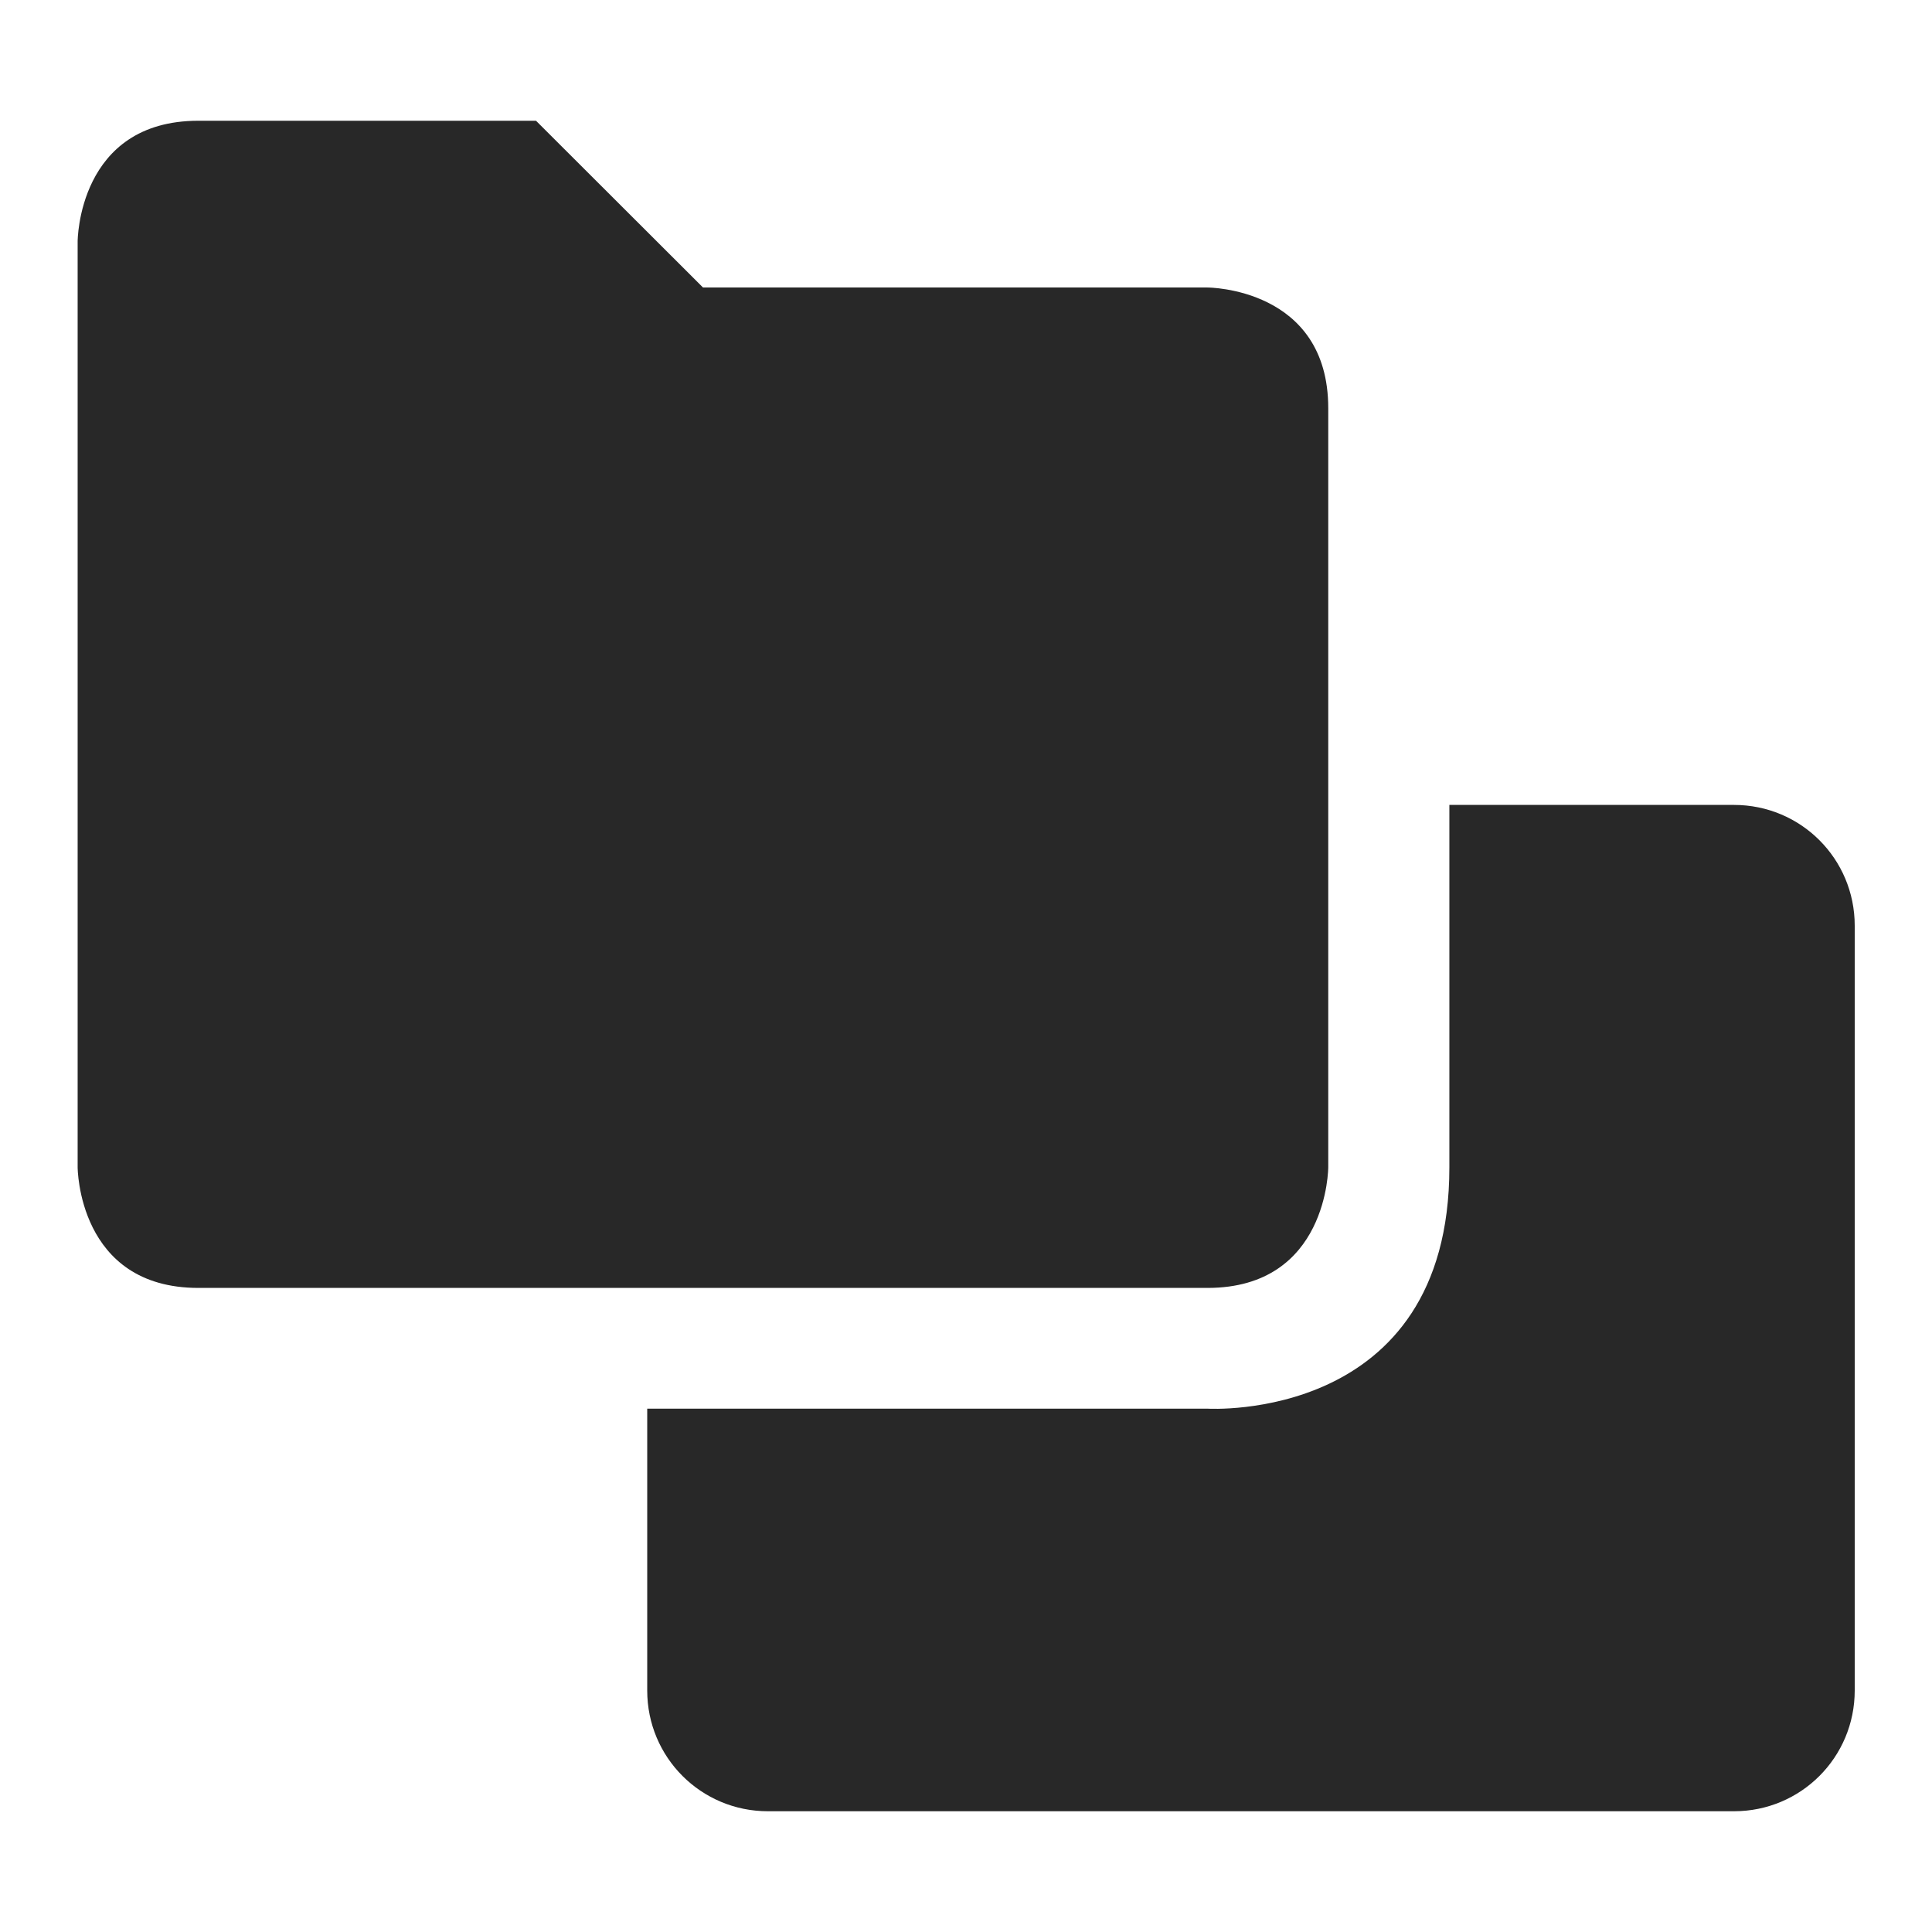
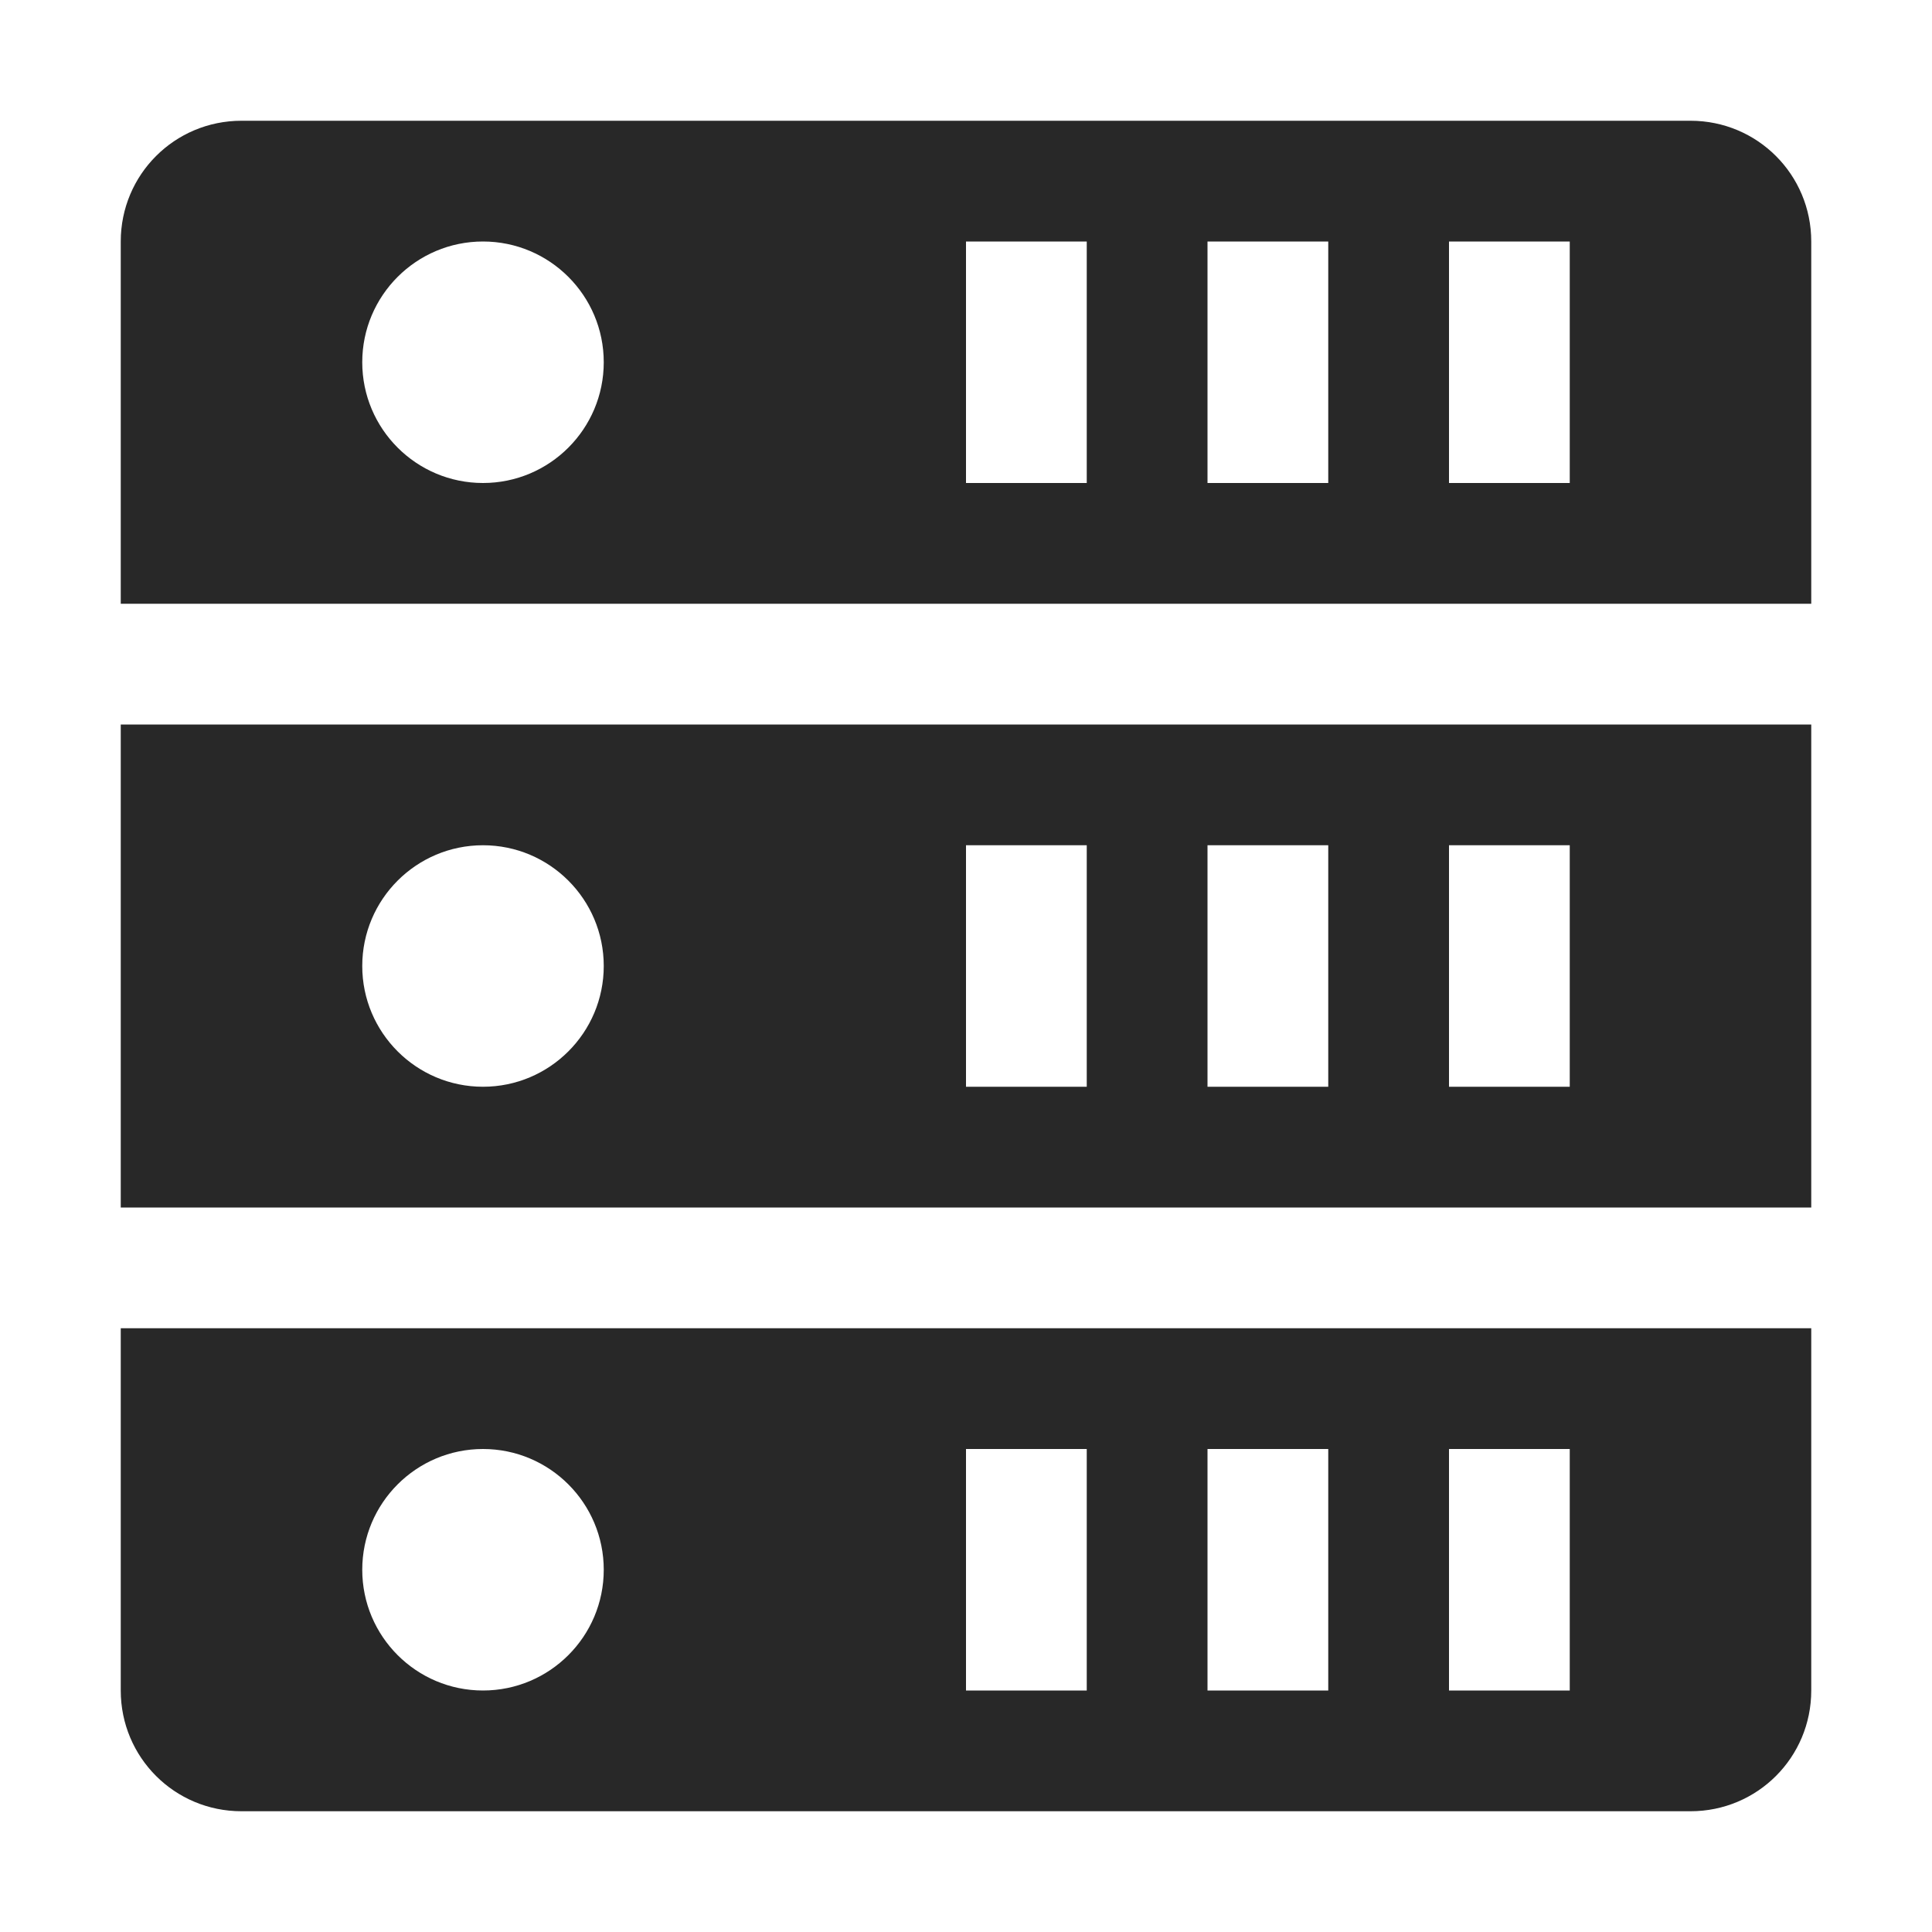
<svg xmlns="http://www.w3.org/2000/svg" width="16" height="16" version="1.1">
  <defs>
    <style id="current-color-scheme" type="text/css">.ColorScheme-Text { color:#282828; } .ColorScheme-Highlight { color:#458588; }</style>
  </defs>
-   <path class="ColorScheme-Text" d="m1.643 1c-1 0-1 1-1 1v7.666s1e-6 1 1 1h8.357c1 0 1-1 1-1v-6.285c0-1-1-1-1-1h-4.178l-1.383-1.381zm10.36 5.666v3.002c0 2.119-2 1.998-2 1.998h-4.643v2.334c0 0.554 0.446 1 1 1h8c0.554 0 1-0.446 1-1v-6.334c0-0.554-0.446-1-1-1z" fill="currentColor" />
+   <path class="ColorScheme-Text" d="m2 1c-0.554 0-1 0.446-1 1v3h14v-3c0-0.554-0.446-1-1-1zm2 1c0.552 0 1 0.448 1 1s-0.448 1-1 1-1-0.448-1-1 0.448-1 1-1zm4 0h1v2h-1zm2 0h1v2h-1zm2 0h1v2h-1zm-11 4v4h14v-4zm3 1c0.552 0 1 0.448 1 1s-0.448 1-1 1-1-0.448-1-1 0.448-1 1-1zm4 0h1v2h-1zm2 0h1v2h-1zm2 0h1v2h-1zm-11 4v3c0 0.554 0.446 1 1 1h12c0.554 0 1-0.446 1-1v-3zm3 1c0.552 0 1 0.448 1 1s-0.448 1-1 1-1-0.448-1-1 0.448-1 1-1zm4 0h1v2h-1zm2 0h1v2h-1zm2 0h1v2h-1z" fill="currentColor" />
</svg>
